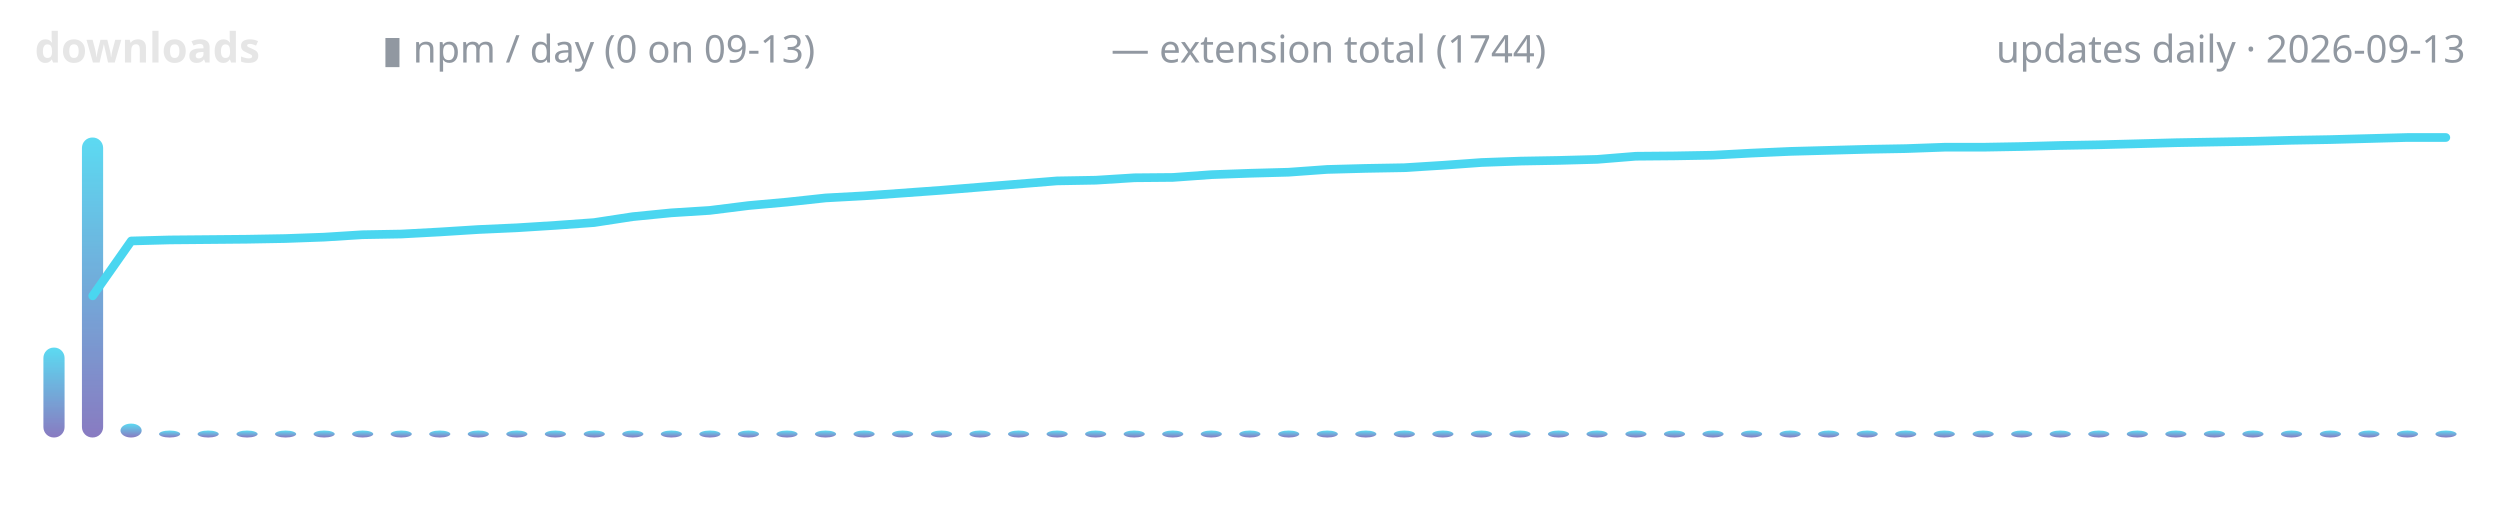
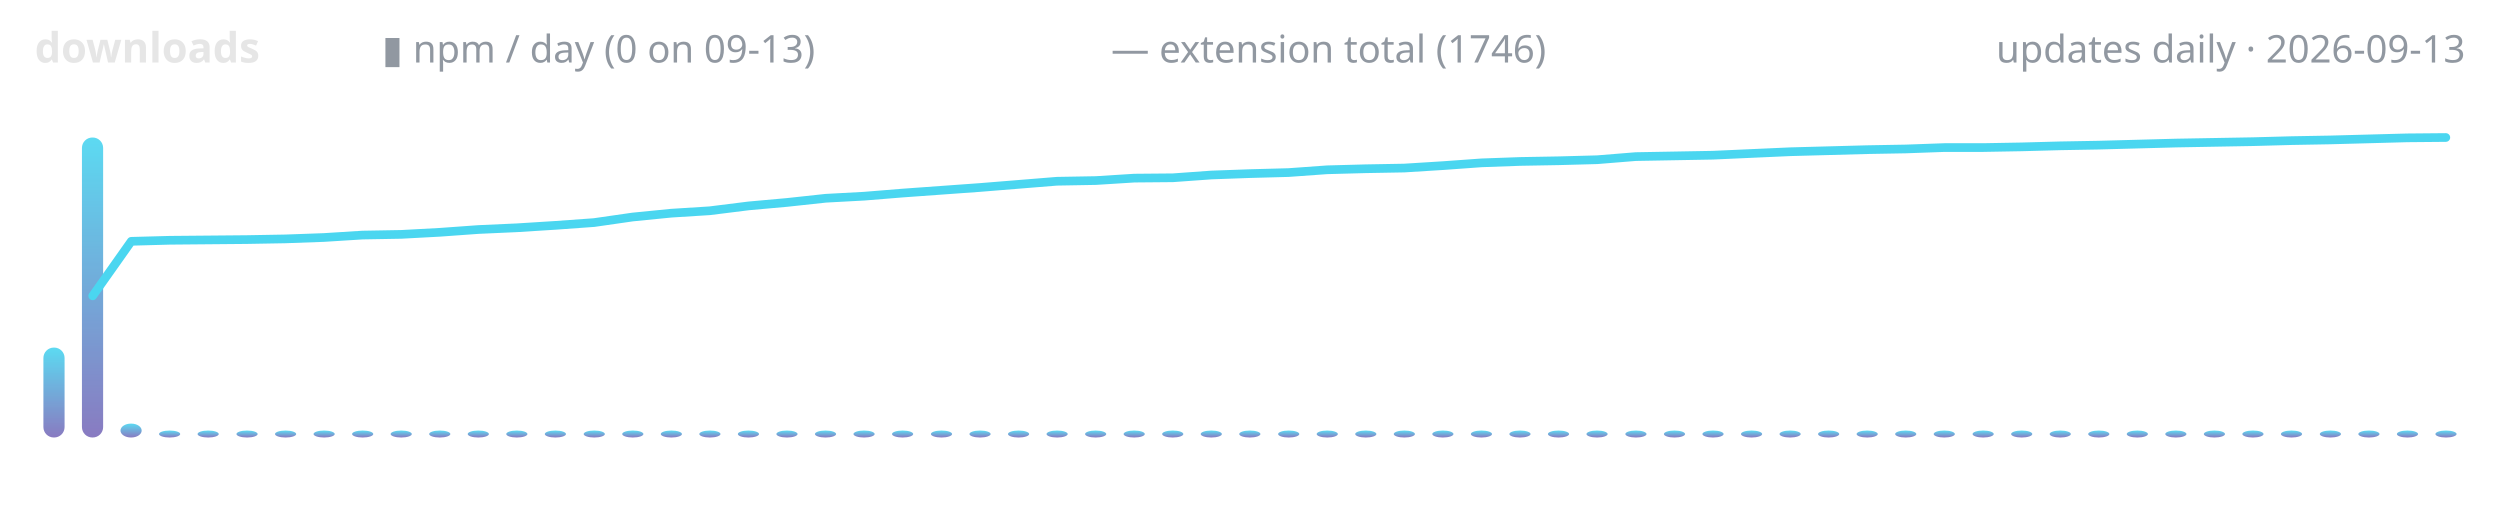
<svg xmlns="http://www.w3.org/2000/svg" width="720" height="150" viewBox="0 0 720 150" role="img" aria-label="lodestone downloads over time">
  <defs>
    <linearGradient id="g" x1="0" y1="1" x2="0" y2="0">
      <stop offset="0" stop-color="#7c6cba" />
      <stop offset="1" stop-color="#4ad6f0" />
    </linearGradient>
  </defs>
  <text x="10" y="18" font-family="ui-sans-serif,system-ui,sans-serif" font-size="12" font-weight="600" fill="#e6e6e6" text-anchor="start">downloads</text>
  <text x="110" y="18" font-family="ui-sans-serif,system-ui,sans-serif" font-size="11" font-weight="400" fill="#9198a1" text-anchor="start">▮ npm / day (0 on 09-13)</text>
-   <text x="320" y="18" font-family="ui-sans-serif,system-ui,sans-serif" font-size="11" font-weight="400" fill="#9198a1" text-anchor="start">— extension total (1744)</text>
+   <text x="320" y="18" font-family="ui-sans-serif,system-ui,sans-serif" font-size="11" font-weight="400" fill="#9198a1" text-anchor="start">— extension total (1746)</text>
  <text x="710" y="18" font-family="ui-sans-serif,system-ui,sans-serif" font-size="11" font-weight="400" fill="#9198a1" text-anchor="end">updates daily · 2026-09-13</text>
  <rect x="12.5" y="100.1" width="6.1" height="25.9" rx="3" fill="url(#g)" opacity="0.9" />
  <rect x="23.6" y="39.6" width="6.1" height="86.4" rx="3" fill="url(#g)" opacity="0.9" />
  <rect x="34.7" y="122.0" width="6.1" height="4.0" rx="3" fill="url(#g)" opacity="0.9" />
  <rect x="45.8" y="124.0" width="6.1" height="2.0" rx="3" fill="url(#g)" opacity="0.9" />
  <rect x="56.9" y="124.0" width="6.1" height="2.0" rx="3" fill="url(#g)" opacity="0.9" />
  <rect x="68.1" y="124.0" width="6.1" height="2.0" rx="3" fill="url(#g)" opacity="0.9" />
  <rect x="79.2" y="124.0" width="6.1" height="2.0" rx="3" fill="url(#g)" opacity="0.9" />
  <rect x="90.3" y="124.0" width="6.1" height="2.0" rx="3" fill="url(#g)" opacity="0.9" />
  <rect x="101.4" y="124.0" width="6.1" height="2.0" rx="3" fill="url(#g)" opacity="0.9" />
  <rect x="112.5" y="124.0" width="6.1" height="2.0" rx="3" fill="url(#g)" opacity="0.9" />
  <rect x="123.6" y="124.0" width="6.1" height="2.0" rx="3" fill="url(#g)" opacity="0.9" />
  <rect x="134.7" y="124.0" width="6.1" height="2.0" rx="3" fill="url(#g)" opacity="0.9" />
  <rect x="145.8" y="124.0" width="6.1" height="2.0" rx="3" fill="url(#g)" opacity="0.9" />
  <rect x="156.9" y="124.0" width="6.1" height="2.0" rx="3" fill="url(#g)" opacity="0.9" />
  <rect x="168.1" y="124.0" width="6.1" height="2.0" rx="3" fill="url(#g)" opacity="0.9" />
  <rect x="179.2" y="124.0" width="6.1" height="2.0" rx="3" fill="url(#g)" opacity="0.9" />
  <rect x="190.3" y="124.0" width="6.1" height="2.0" rx="3" fill="url(#g)" opacity="0.9" />
  <rect x="201.4" y="124.0" width="6.1" height="2.0" rx="3" fill="url(#g)" opacity="0.9" />
  <rect x="212.5" y="124.0" width="6.1" height="2.0" rx="3" fill="url(#g)" opacity="0.9" />
  <rect x="223.6" y="124.0" width="6.1" height="2.0" rx="3" fill="url(#g)" opacity="0.9" />
  <rect x="234.7" y="124.0" width="6.1" height="2.0" rx="3" fill="url(#g)" opacity="0.9" />
  <rect x="245.8" y="124.0" width="6.1" height="2.0" rx="3" fill="url(#g)" opacity="0.9" />
  <rect x="256.9" y="124.0" width="6.1" height="2.0" rx="3" fill="url(#g)" opacity="0.9" />
  <rect x="268.1" y="124.0" width="6.1" height="2.0" rx="3" fill="url(#g)" opacity="0.9" />
  <rect x="279.2" y="124.0" width="6.1" height="2.0" rx="3" fill="url(#g)" opacity="0.9" />
  <rect x="290.3" y="124.0" width="6.1" height="2.0" rx="3" fill="url(#g)" opacity="0.9" />
  <rect x="301.4" y="124.0" width="6.1" height="2.0" rx="3" fill="url(#g)" opacity="0.9" />
  <rect x="312.5" y="124.0" width="6.1" height="2.0" rx="3" fill="url(#g)" opacity="0.9" />
  <rect x="323.6" y="124.0" width="6.1" height="2.0" rx="3" fill="url(#g)" opacity="0.9" />
  <rect x="334.7" y="124.0" width="6.1" height="2.0" rx="3" fill="url(#g)" opacity="0.9" />
  <rect x="345.8" y="124.0" width="6.1" height="2.0" rx="3" fill="url(#g)" opacity="0.9" />
  <rect x="356.9" y="124.0" width="6.1" height="2.0" rx="3" fill="url(#g)" opacity="0.9" />
  <rect x="368.1" y="124.0" width="6.1" height="2.0" rx="3" fill="url(#g)" opacity="0.9" />
  <rect x="379.2" y="124.0" width="6.1" height="2.0" rx="3" fill="url(#g)" opacity="0.9" />
  <rect x="390.3" y="124.0" width="6.1" height="2.0" rx="3" fill="url(#g)" opacity="0.9" />
  <rect x="401.4" y="124.0" width="6.1" height="2.0" rx="3" fill="url(#g)" opacity="0.9" />
  <rect x="412.5" y="124.0" width="6.1" height="2.0" rx="3" fill="url(#g)" opacity="0.9" />
  <rect x="423.6" y="124.0" width="6.1" height="2.0" rx="3" fill="url(#g)" opacity="0.9" />
  <rect x="434.7" y="124.0" width="6.1" height="2.0" rx="3" fill="url(#g)" opacity="0.9" />
  <rect x="445.8" y="124.0" width="6.1" height="2.0" rx="3" fill="url(#g)" opacity="0.9" />
  <rect x="456.9" y="124.0" width="6.1" height="2.0" rx="3" fill="url(#g)" opacity="0.9" />
  <rect x="468.1" y="124.0" width="6.1" height="2.0" rx="3" fill="url(#g)" opacity="0.9" />
  <rect x="479.2" y="124.0" width="6.1" height="2.0" rx="3" fill="url(#g)" opacity="0.9" />
  <rect x="490.3" y="124.0" width="6.1" height="2.0" rx="3" fill="url(#g)" opacity="0.9" />
  <rect x="501.4" y="124.0" width="6.1" height="2.0" rx="3" fill="url(#g)" opacity="0.9" />
  <rect x="512.5" y="124.0" width="6.1" height="2.0" rx="3" fill="url(#g)" opacity="0.9" />
  <rect x="523.6" y="124.0" width="6.1" height="2.0" rx="3" fill="url(#g)" opacity="0.9" />
  <rect x="534.7" y="124.0" width="6.1" height="2.0" rx="3" fill="url(#g)" opacity="0.9" />
  <rect x="545.8" y="124.0" width="6.1" height="2.0" rx="3" fill="url(#g)" opacity="0.9" />
  <rect x="556.9" y="124.0" width="6.1" height="2.0" rx="3" fill="url(#g)" opacity="0.9" />
  <rect x="568.1" y="124.0" width="6.1" height="2.0" rx="3" fill="url(#g)" opacity="0.9" />
  <rect x="579.2" y="124.0" width="6.1" height="2.0" rx="3" fill="url(#g)" opacity="0.9" />
  <rect x="590.3" y="124.0" width="6.1" height="2.0" rx="3" fill="url(#g)" opacity="0.9" />
  <rect x="601.4" y="124.0" width="6.1" height="2.0" rx="3" fill="url(#g)" opacity="0.9" />
  <rect x="612.5" y="124.0" width="6.1" height="2.0" rx="3" fill="url(#g)" opacity="0.9" />
  <rect x="623.6" y="124.0" width="6.1" height="2.0" rx="3" fill="url(#g)" opacity="0.9" />
  <rect x="634.7" y="124.0" width="6.1" height="2.0" rx="3" fill="url(#g)" opacity="0.9" />
  <rect x="645.8" y="124.0" width="6.1" height="2.0" rx="3" fill="url(#g)" opacity="0.9" />
  <rect x="656.9" y="124.0" width="6.1" height="2.0" rx="3" fill="url(#g)" opacity="0.9" />
  <rect x="668.1" y="124.0" width="6.1" height="2.0" rx="3" fill="url(#g)" opacity="0.9" />
  <rect x="679.2" y="124.0" width="6.1" height="2.0" rx="3" fill="url(#g)" opacity="0.9" />
  <rect x="690.3" y="124.0" width="6.1" height="2.0" rx="3" fill="url(#g)" opacity="0.9" />
  <rect x="701.4" y="124.0" width="6.1" height="2.0" rx="3" fill="url(#g)" opacity="0.9" />
-   <polyline points="26.7,85.2 37.8,69.4 48.9,69.1 60.0,69.0 71.1,68.9 82.2,68.7 93.3,68.3 104.4,67.6 115.6,67.4 126.7,66.8 137.8,66.1 148.9,65.6 160.0,64.9 171.1,64.1 182.2,62.4 193.3,61.3 204.4,60.6 215.6,59.2 226.7,58.2 237.8,57.0 248.9,56.4 260.0,55.6 271.1,54.8 282.2,53.9 293.3,53.0 304.4,52.1 315.6,51.9 326.7,51.2 337.8,51.1 348.9,50.3 360.0,49.9 371.1,49.6 382.2,48.8 393.3,48.5 404.4,48.3 415.6,47.6 426.7,46.8 437.8,46.4 448.9,46.2 460.0,45.9 471.1,45.0 482.2,44.9 493.3,44.7 504.4,44.1 515.6,43.6 526.7,43.3 537.8,43.0 548.9,42.8 560.0,42.4 571.1,42.4 582.2,42.2 593.3,41.9 604.4,41.7 615.6,41.4 626.7,41.1 637.8,40.9 648.9,40.7 660.0,40.4 671.1,40.2 682.2,39.9 693.3,39.6 704.4,39.6" fill="none" stroke="#4ad6f0" stroke-width="2.5" stroke-linecap="round" stroke-linejoin="round" />
+   <polyline points="26.7,85.2 37.8,69.5 48.9,69.2 60.0,69.1 71.1,69.0 82.2,68.8 93.3,68.4 104.4,67.7 115.6,67.5 126.7,66.9 137.8,66.1 148.9,65.6 160.0,64.9 171.1,64.1 182.2,62.5 193.3,61.4 204.4,60.7 215.6,59.3 226.7,58.3 237.8,57.1 248.9,56.5 260.0,55.6 271.1,54.8 282.2,54.0 293.3,53.1 304.4,52.2 315.6,52.0 326.7,51.3 337.8,51.2 348.9,50.4 360.0,50.0 371.1,49.7 382.2,48.9 393.3,48.6 404.4,48.4 415.6,47.7 426.7,46.9 437.8,46.5 448.9,46.3 460.0,46.0 471.1,45.1 482.2,44.9 493.3,44.7 504.4,44.2 515.6,43.7 526.7,43.4 537.8,43.1 548.9,42.9 560.0,42.5 571.1,42.5 582.2,42.3 593.3,42.0 604.4,41.8 615.6,41.5 626.7,41.2 637.8,41.0 648.9,40.8 660.0,40.5 671.1,40.3 682.2,40.0 693.3,39.7 704.4,39.6" fill="none" stroke="#4ad6f0" stroke-width="2.5" stroke-linecap="round" stroke-linejoin="round" />
</svg>
